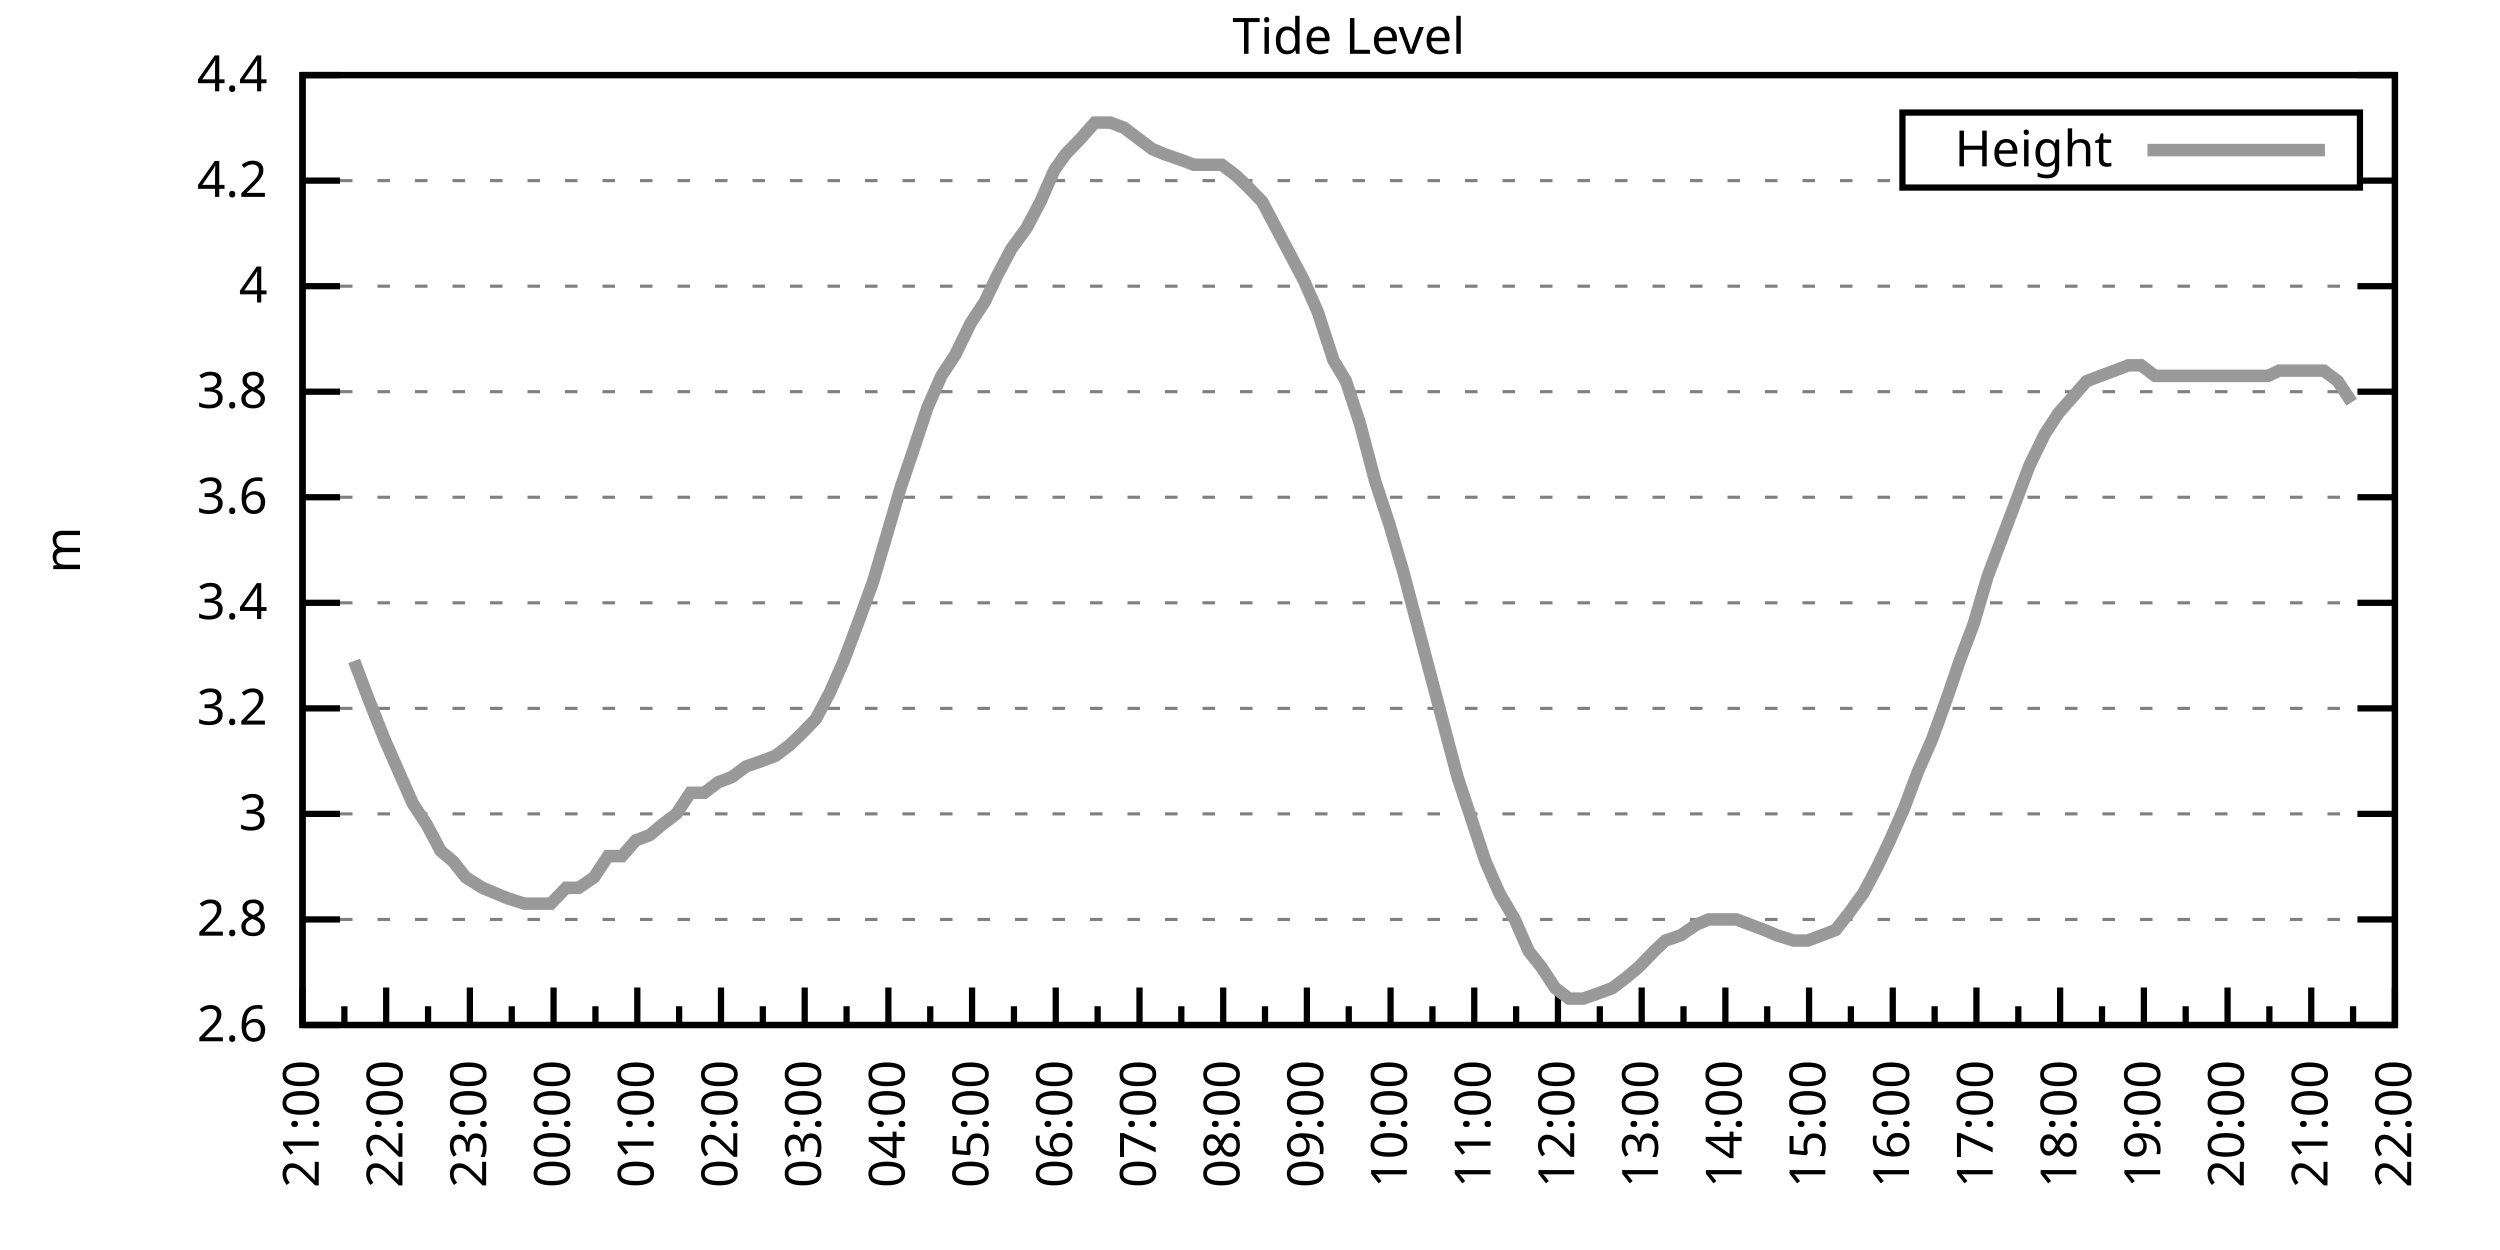
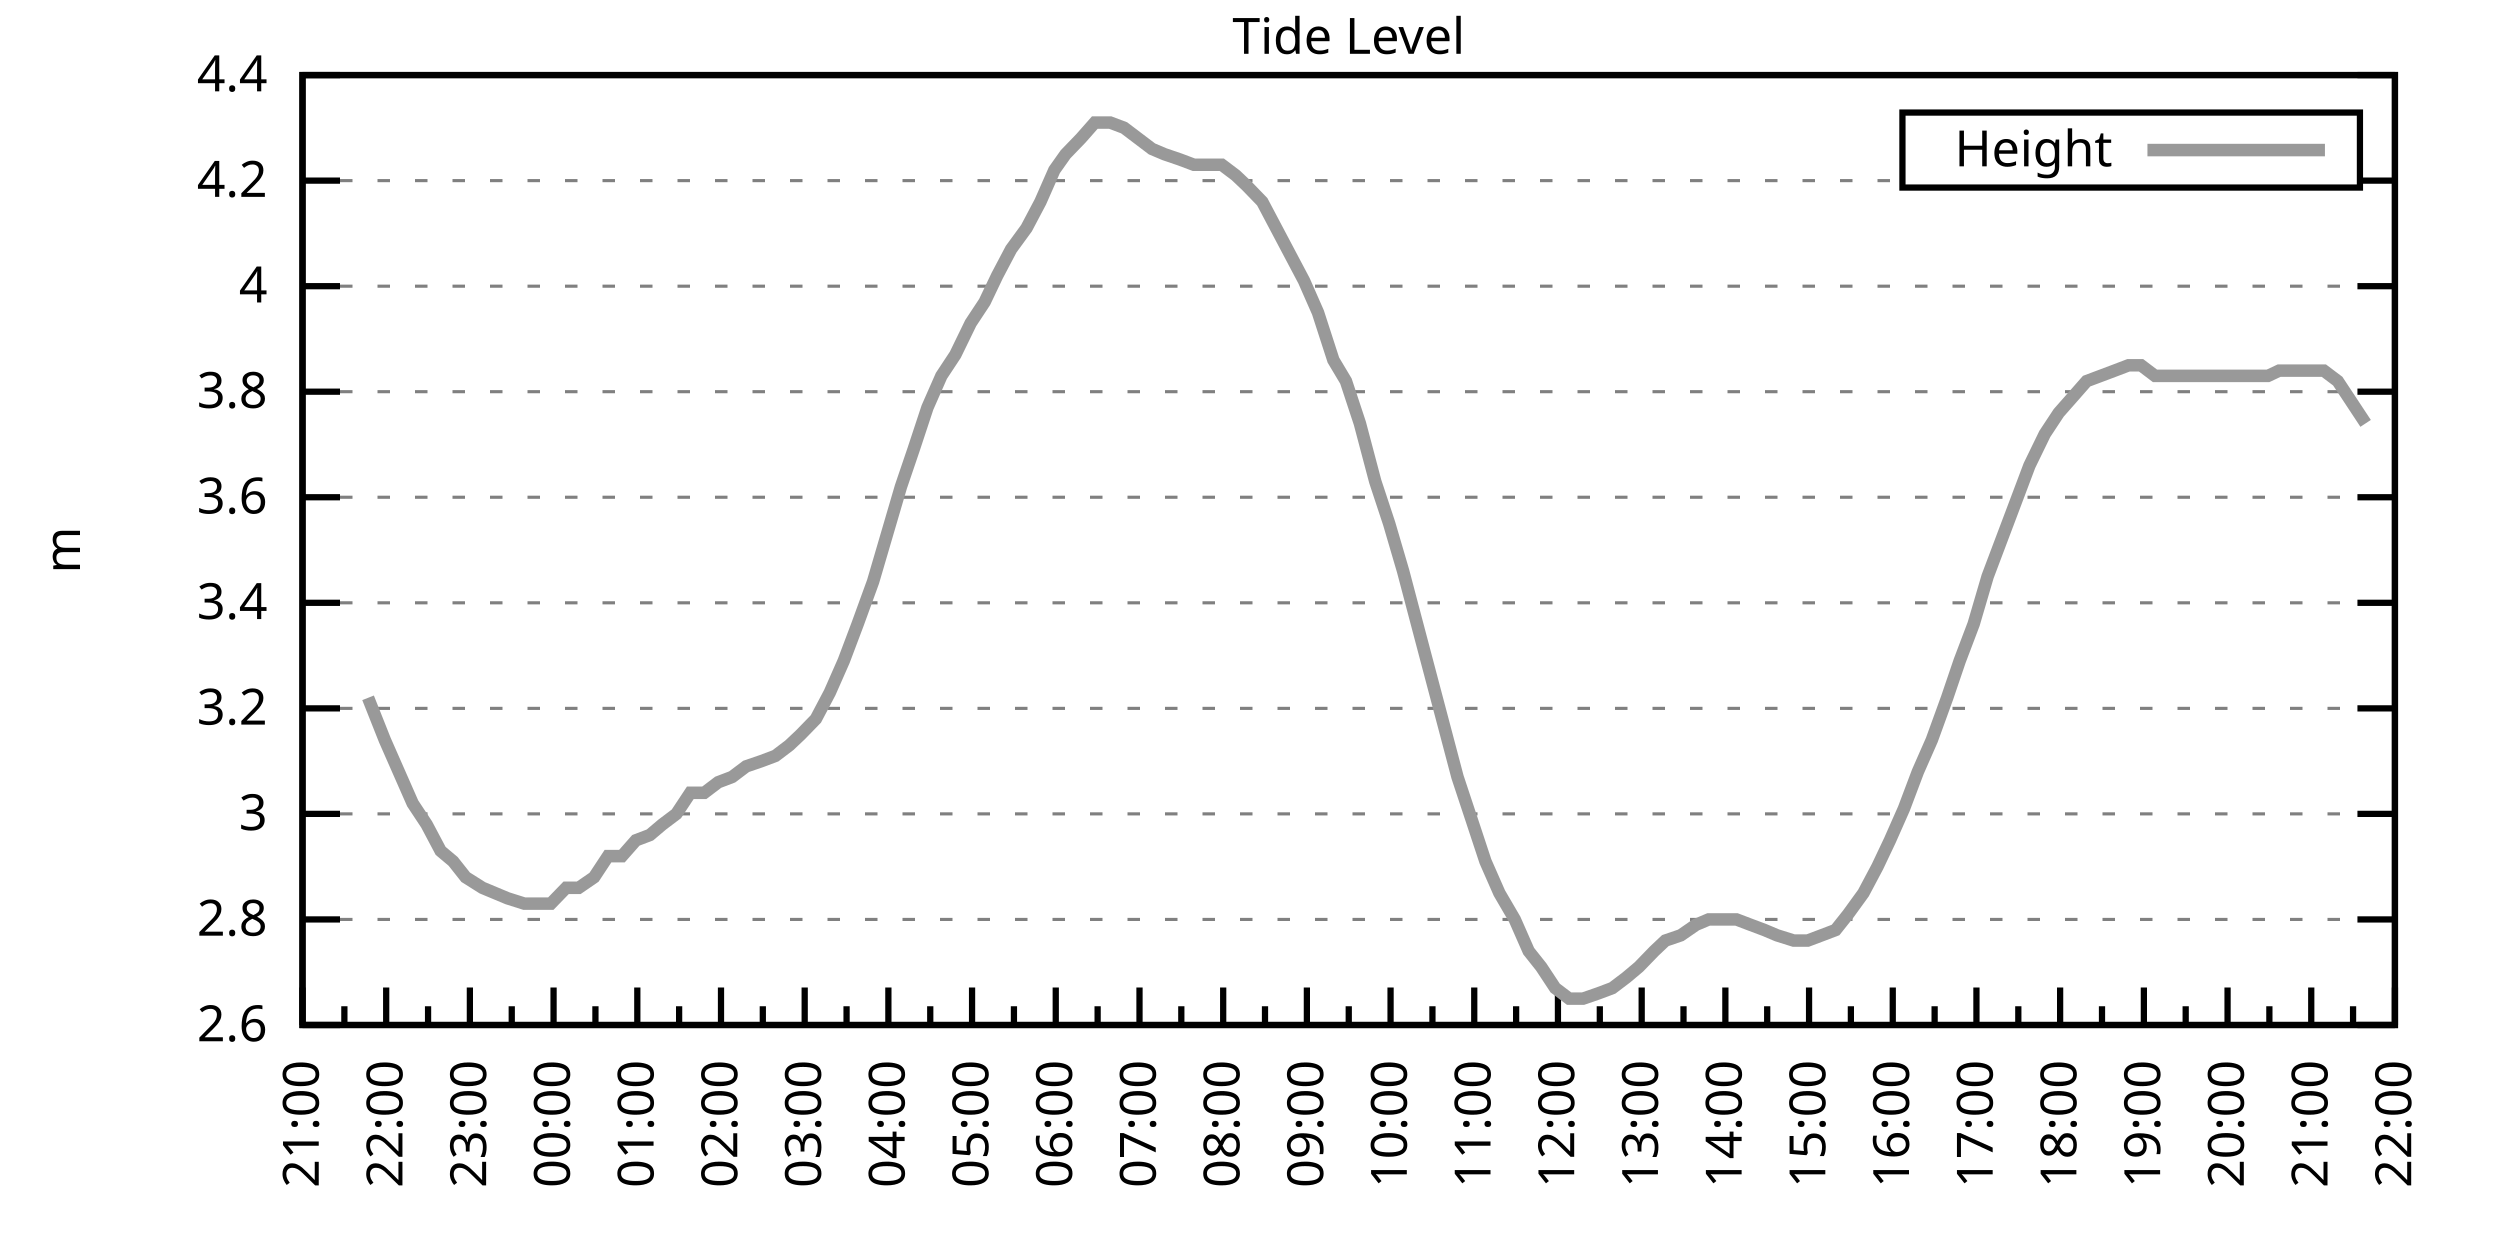
<svg xmlns="http://www.w3.org/2000/svg" xmlns:xlink="http://www.w3.org/1999/xlink" width="400" height="200" viewBox="0 0 400 200">
  <g id="gnuplot_canvas">
    <rect x="0" y="0" width="400" height="200" fill="none" />
    <defs>
      <circle id="gpDot" r="0.5" stroke-width="0.5" stroke="currentColor" />
      <path id="gpPt0" stroke-width="0.333" stroke="currentColor" d="M-1,0 h2 M0,-1 v2" />
      <path id="gpPt1" stroke-width="0.333" stroke="currentColor" d="M-1,-1 L1,1 M1,-1 L-1,1" />
      <path id="gpPt2" stroke-width="0.333" stroke="currentColor" d="M-1,0 L1,0 M0,-1 L0,1 M-1,-1 L1,1 M-1,1 L1,-1" />
      <rect id="gpPt3" stroke-width="0.333" stroke="currentColor" x="-1" y="-1" width="2" height="2" />
      <rect id="gpPt4" stroke-width="0.333" stroke="currentColor" fill="currentColor" x="-1" y="-1" width="2" height="2" />
      <circle id="gpPt5" stroke-width="0.333" stroke="currentColor" cx="0" cy="0" r="1" />
      <use xlink:href="#gpPt5" id="gpPt6" fill="currentColor" stroke="none" />
      <path id="gpPt7" stroke-width="0.333" stroke="currentColor" d="M0,-1.33 L-1.33,0.67 L1.33,0.67 z" />
      <use xlink:href="#gpPt7" id="gpPt8" fill="currentColor" stroke="none" />
      <use xlink:href="#gpPt7" id="gpPt9" stroke="currentColor" transform="rotate(180)" />
      <use xlink:href="#gpPt9" id="gpPt10" fill="currentColor" stroke="none" />
      <use xlink:href="#gpPt3" id="gpPt11" stroke="currentColor" transform="rotate(45)" />
      <use xlink:href="#gpPt11" id="gpPt12" fill="currentColor" stroke="none" />
      <path id="gpPt13" stroke-width="0.333" stroke="currentColor" d="M0,1.330 L1.265,0.411 L0.782,-1.067 L-0.782,-1.076 L-1.265,0.411 z" />
      <use xlink:href="#gpPt13" id="gpPt14" fill="currentColor" stroke="none" />
      <filter id="textbox" filterUnits="objectBoundingBox" x="0" y="0" height="1" width="1">
        <feFlood flood-color="white" flood-opacity="1" result="bgnd" />
        <feComposite in="SourceGraphic" in2="bgnd" operator="atop" />
      </filter>
      <filter id="greybox" filterUnits="objectBoundingBox" x="0" y="0" height="1" width="1">
        <feFlood flood-color="lightgrey" flood-opacity="1" result="grey" />
        <feComposite in="SourceGraphic" in2="grey" operator="atop" />
      </filter>
    </defs>
    <g fill="none" color="white" stroke="currentColor" stroke-width="1.00" stroke-linecap="butt" stroke-linejoin="miter">
</g>
    <g fill="none" color="black" stroke="currentColor" stroke-width="1.00" stroke-linecap="butt" stroke-linejoin="miter">
      <g stroke="none" shape-rendering="crispEdges">
        <polygon fill="rgb(255, 255, 255)" points="48.40,164.00 383.18,164.00 383.18,12.02 48.40,12.02 " />
      </g>
    </g>
    <g fill="none" color="black" stroke="currentColor" stroke-width="1.00" stroke-linecap="butt" stroke-linejoin="miter">
</g>
    <g fill="none" color="black" stroke="black" stroke-width="0.50" stroke-linecap="butt" stroke-linejoin="miter">
</g>
    <g fill="none" color="gray" stroke="currentColor" stroke-width="0.50" stroke-linecap="butt" stroke-linejoin="miter">
      <path stroke="gray" stroke-dasharray="2,4" class="gridline" d="M48.40,164.00 L383.19,164.00  " />
    </g>
    <g fill="none" color="gray" stroke="gray" stroke-width="1.00" stroke-linecap="butt" stroke-linejoin="miter">
</g>
    <g fill="none" color="black" stroke="currentColor" stroke-width="1.00" stroke-linecap="butt" stroke-linejoin="miter">
      <path stroke="black" d="M48.40,164.00 L54.40,164.00 M383.19,164.00 L377.19,164.00  " />
      <g transform="translate(42.80,166.60)" stroke="none" fill="black" font-family="Sans" font-size="8.00" text-anchor="end">
        <text>
          <tspan font-family="Sans"> 2.6</tspan>
        </text>
      </g>
    </g>
    <g fill="none" color="black" stroke="currentColor" stroke-width="1.00" stroke-linecap="butt" stroke-linejoin="miter">
</g>
    <g fill="none" color="black" stroke="black" stroke-width="0.50" stroke-linecap="butt" stroke-linejoin="miter">
</g>
    <g fill="none" color="gray" stroke="currentColor" stroke-width="0.50" stroke-linecap="butt" stroke-linejoin="miter">
      <path stroke="gray" stroke-dasharray="2,4" class="gridline" d="M48.40,147.11 L383.19,147.11  " />
    </g>
    <g fill="none" color="gray" stroke="gray" stroke-width="1.00" stroke-linecap="butt" stroke-linejoin="miter">
</g>
    <g fill="none" color="black" stroke="currentColor" stroke-width="1.00" stroke-linecap="butt" stroke-linejoin="miter">
      <path stroke="black" d="M48.40,147.11 L54.40,147.11 M383.19,147.11 L377.19,147.11  " />
      <g transform="translate(42.80,149.71)" stroke="none" fill="black" font-family="Sans" font-size="8.00" text-anchor="end">
        <text>
          <tspan font-family="Sans"> 2.8</tspan>
        </text>
      </g>
    </g>
    <g fill="none" color="black" stroke="currentColor" stroke-width="1.00" stroke-linecap="butt" stroke-linejoin="miter">
</g>
    <g fill="none" color="black" stroke="black" stroke-width="0.50" stroke-linecap="butt" stroke-linejoin="miter">
</g>
    <g fill="none" color="gray" stroke="currentColor" stroke-width="0.50" stroke-linecap="butt" stroke-linejoin="miter">
      <path stroke="gray" stroke-dasharray="2,4" class="gridline" d="M48.40,130.22 L383.19,130.22  " />
    </g>
    <g fill="none" color="gray" stroke="gray" stroke-width="1.00" stroke-linecap="butt" stroke-linejoin="miter">
</g>
    <g fill="none" color="black" stroke="currentColor" stroke-width="1.00" stroke-linecap="butt" stroke-linejoin="miter">
      <path stroke="black" d="M48.40,130.22 L54.40,130.22 M383.19,130.22 L377.19,130.22  " />
      <g transform="translate(42.80,132.82)" stroke="none" fill="black" font-family="Sans" font-size="8.00" text-anchor="end">
        <text>
          <tspan font-family="Sans"> 3</tspan>
        </text>
      </g>
    </g>
    <g fill="none" color="black" stroke="currentColor" stroke-width="1.00" stroke-linecap="butt" stroke-linejoin="miter">
</g>
    <g fill="none" color="black" stroke="black" stroke-width="0.50" stroke-linecap="butt" stroke-linejoin="miter">
</g>
    <g fill="none" color="gray" stroke="currentColor" stroke-width="0.50" stroke-linecap="butt" stroke-linejoin="miter">
      <path stroke="gray" stroke-dasharray="2,4" class="gridline" d="M48.40,113.34 L383.19,113.34  " />
    </g>
    <g fill="none" color="gray" stroke="gray" stroke-width="1.00" stroke-linecap="butt" stroke-linejoin="miter">
</g>
    <g fill="none" color="black" stroke="currentColor" stroke-width="1.00" stroke-linecap="butt" stroke-linejoin="miter">
      <path stroke="black" d="M48.40,113.34 L54.40,113.34 M383.19,113.34 L377.19,113.34  " />
      <g transform="translate(42.80,115.94)" stroke="none" fill="black" font-family="Sans" font-size="8.00" text-anchor="end">
        <text>
          <tspan font-family="Sans"> 3.2</tspan>
        </text>
      </g>
    </g>
    <g fill="none" color="black" stroke="currentColor" stroke-width="1.00" stroke-linecap="butt" stroke-linejoin="miter">
</g>
    <g fill="none" color="black" stroke="black" stroke-width="0.50" stroke-linecap="butt" stroke-linejoin="miter">
</g>
    <g fill="none" color="gray" stroke="currentColor" stroke-width="0.50" stroke-linecap="butt" stroke-linejoin="miter">
      <path stroke="gray" stroke-dasharray="2,4" class="gridline" d="M48.40,96.45 L383.19,96.45  " />
    </g>
    <g fill="none" color="gray" stroke="gray" stroke-width="1.00" stroke-linecap="butt" stroke-linejoin="miter">
</g>
    <g fill="none" color="black" stroke="currentColor" stroke-width="1.00" stroke-linecap="butt" stroke-linejoin="miter">
      <path stroke="black" d="M48.40,96.45 L54.40,96.45 M383.19,96.45 L377.19,96.45  " />
      <g transform="translate(42.80,99.05)" stroke="none" fill="black" font-family="Sans" font-size="8.00" text-anchor="end">
        <text>
          <tspan font-family="Sans"> 3.4</tspan>
        </text>
      </g>
    </g>
    <g fill="none" color="black" stroke="currentColor" stroke-width="1.00" stroke-linecap="butt" stroke-linejoin="miter">
</g>
    <g fill="none" color="black" stroke="black" stroke-width="0.50" stroke-linecap="butt" stroke-linejoin="miter">
</g>
    <g fill="none" color="gray" stroke="currentColor" stroke-width="0.50" stroke-linecap="butt" stroke-linejoin="miter">
      <path stroke="gray" stroke-dasharray="2,4" class="gridline" d="M48.40,79.56 L383.19,79.56  " />
    </g>
    <g fill="none" color="gray" stroke="gray" stroke-width="1.00" stroke-linecap="butt" stroke-linejoin="miter">
</g>
    <g fill="none" color="black" stroke="currentColor" stroke-width="1.00" stroke-linecap="butt" stroke-linejoin="miter">
      <path stroke="black" d="M48.40,79.56 L54.40,79.56 M383.19,79.56 L377.19,79.56  " />
      <g transform="translate(42.80,82.16)" stroke="none" fill="black" font-family="Sans" font-size="8.00" text-anchor="end">
        <text>
          <tspan font-family="Sans"> 3.6</tspan>
        </text>
      </g>
    </g>
    <g fill="none" color="black" stroke="currentColor" stroke-width="1.00" stroke-linecap="butt" stroke-linejoin="miter">
</g>
    <g fill="none" color="black" stroke="black" stroke-width="0.50" stroke-linecap="butt" stroke-linejoin="miter">
</g>
    <g fill="none" color="gray" stroke="currentColor" stroke-width="0.50" stroke-linecap="butt" stroke-linejoin="miter">
      <path stroke="gray" stroke-dasharray="2,4" class="gridline" d="M48.40,62.67 L383.19,62.67  " />
    </g>
    <g fill="none" color="gray" stroke="gray" stroke-width="1.00" stroke-linecap="butt" stroke-linejoin="miter">
</g>
    <g fill="none" color="black" stroke="currentColor" stroke-width="1.00" stroke-linecap="butt" stroke-linejoin="miter">
      <path stroke="black" d="M48.40,62.67 L54.40,62.67 M383.19,62.67 L377.19,62.67  " />
      <g transform="translate(42.80,65.27)" stroke="none" fill="black" font-family="Sans" font-size="8.00" text-anchor="end">
        <text>
          <tspan font-family="Sans"> 3.8</tspan>
        </text>
      </g>
    </g>
    <g fill="none" color="black" stroke="currentColor" stroke-width="1.00" stroke-linecap="butt" stroke-linejoin="miter">
</g>
    <g fill="none" color="black" stroke="black" stroke-width="0.50" stroke-linecap="butt" stroke-linejoin="miter">
</g>
    <g fill="none" color="gray" stroke="currentColor" stroke-width="0.50" stroke-linecap="butt" stroke-linejoin="miter">
      <path stroke="gray" stroke-dasharray="2,4" class="gridline" d="M48.40,45.79 L383.19,45.79  " />
    </g>
    <g fill="none" color="gray" stroke="gray" stroke-width="1.00" stroke-linecap="butt" stroke-linejoin="miter">
</g>
    <g fill="none" color="black" stroke="currentColor" stroke-width="1.00" stroke-linecap="butt" stroke-linejoin="miter">
      <path stroke="black" d="M48.40,45.79 L54.40,45.79 M383.19,45.79 L377.19,45.79  " />
      <g transform="translate(42.80,48.39)" stroke="none" fill="black" font-family="Sans" font-size="8.00" text-anchor="end">
        <text>
          <tspan font-family="Sans"> 4</tspan>
        </text>
      </g>
    </g>
    <g fill="none" color="black" stroke="currentColor" stroke-width="1.00" stroke-linecap="butt" stroke-linejoin="miter">
</g>
    <g fill="none" color="black" stroke="black" stroke-width="0.50" stroke-linecap="butt" stroke-linejoin="miter">
</g>
    <g fill="none" color="gray" stroke="currentColor" stroke-width="0.50" stroke-linecap="butt" stroke-linejoin="miter">
      <path stroke="gray" stroke-dasharray="2,4" class="gridline" d="M48.40,28.90 L304.39,28.90 M377.59,28.90 L383.19,28.90  " />
    </g>
    <g fill="none" color="gray" stroke="gray" stroke-width="1.00" stroke-linecap="butt" stroke-linejoin="miter">
</g>
    <g fill="none" color="black" stroke="currentColor" stroke-width="1.00" stroke-linecap="butt" stroke-linejoin="miter">
      <path stroke="black" d="M48.40,28.90 L54.40,28.90 M383.19,28.90 L377.19,28.90  " />
      <g transform="translate(42.80,31.50)" stroke="none" fill="black" font-family="Sans" font-size="8.00" text-anchor="end">
        <text>
          <tspan font-family="Sans"> 4.2</tspan>
        </text>
      </g>
    </g>
    <g fill="none" color="black" stroke="currentColor" stroke-width="1.00" stroke-linecap="butt" stroke-linejoin="miter">
</g>
    <g fill="none" color="black" stroke="black" stroke-width="0.50" stroke-linecap="butt" stroke-linejoin="miter">
</g>
    <g fill="none" color="gray" stroke="currentColor" stroke-width="0.50" stroke-linecap="butt" stroke-linejoin="miter">
      <path stroke="gray" stroke-dasharray="2,4" class="gridline" d="M48.40,12.01 L383.19,12.01  " />
    </g>
    <g fill="none" color="gray" stroke="gray" stroke-width="1.00" stroke-linecap="butt" stroke-linejoin="miter">
</g>
    <g fill="none" color="black" stroke="currentColor" stroke-width="1.00" stroke-linecap="butt" stroke-linejoin="miter">
      <path stroke="black" d="M48.40,12.01 L54.40,12.01 M383.19,12.01 L377.19,12.01  " />
      <g transform="translate(42.80,14.61)" stroke="none" fill="black" font-family="Sans" font-size="8.00" text-anchor="end">
        <text>
          <tspan font-family="Sans"> 4.4</tspan>
        </text>
      </g>
    </g>
    <g fill="none" color="black" stroke="currentColor" stroke-width="1.00" stroke-linecap="butt" stroke-linejoin="miter">
      <path stroke="black" d="M48.40,164.00 L48.40,158.00  " />
      <g transform="translate(51.00,169.60) rotate(270)" stroke="none" fill="black" font-family="Sans" font-size="8.00" text-anchor="end">
        <text>
          <tspan font-family="Sans">21:00</tspan>
        </text>
      </g>
    </g>
    <g fill="none" color="black" stroke="currentColor" stroke-width="1.00" stroke-linecap="butt" stroke-linejoin="miter">
      <path stroke="black" d="M55.10,164.00 L55.10,161.00 M61.79,164.00 L61.79,158.00  " />
      <g transform="translate(64.39,169.60) rotate(270)" stroke="none" fill="black" font-family="Sans" font-size="8.00" text-anchor="end">
        <text>
          <tspan font-family="Sans">22:00</tspan>
        </text>
      </g>
    </g>
    <g fill="none" color="black" stroke="currentColor" stroke-width="1.00" stroke-linecap="butt" stroke-linejoin="miter">
      <path stroke="black" d="M68.49,164.00 L68.49,161.00 M75.18,164.00 L75.18,158.00  " />
      <g transform="translate(77.78,169.60) rotate(270)" stroke="none" fill="black" font-family="Sans" font-size="8.00" text-anchor="end">
        <text>
          <tspan font-family="Sans">23:00</tspan>
        </text>
      </g>
    </g>
    <g fill="none" color="black" stroke="currentColor" stroke-width="1.00" stroke-linecap="butt" stroke-linejoin="miter">
      <path stroke="black" d="M81.88,164.00 L81.88,161.00 M88.57,164.00 L88.57,158.00  " />
      <g transform="translate(91.17,169.60) rotate(270)" stroke="none" fill="black" font-family="Sans" font-size="8.00" text-anchor="end">
        <text>
          <tspan font-family="Sans">00:00</tspan>
        </text>
      </g>
    </g>
    <g fill="none" color="black" stroke="currentColor" stroke-width="1.00" stroke-linecap="butt" stroke-linejoin="miter">
      <path stroke="black" d="M95.27,164.00 L95.27,161.00 M101.97,164.00 L101.97,158.00  " />
      <g transform="translate(104.57,169.60) rotate(270)" stroke="none" fill="black" font-family="Sans" font-size="8.00" text-anchor="end">
        <text>
          <tspan font-family="Sans">01:00</tspan>
        </text>
      </g>
    </g>
    <g fill="none" color="black" stroke="currentColor" stroke-width="1.00" stroke-linecap="butt" stroke-linejoin="miter">
      <path stroke="black" d="M108.66,164.00 L108.66,161.00 M115.36,164.00 L115.36,158.00  " />
      <g transform="translate(117.96,169.60) rotate(270)" stroke="none" fill="black" font-family="Sans" font-size="8.00" text-anchor="end">
        <text>
          <tspan font-family="Sans">02:00</tspan>
        </text>
      </g>
    </g>
    <g fill="none" color="black" stroke="currentColor" stroke-width="1.00" stroke-linecap="butt" stroke-linejoin="miter">
      <path stroke="black" d="M122.05,164.00 L122.05,161.00 M128.75,164.00 L128.75,158.00  " />
      <g transform="translate(131.35,169.60) rotate(270)" stroke="none" fill="black" font-family="Sans" font-size="8.00" text-anchor="end">
        <text>
          <tspan font-family="Sans">03:00</tspan>
        </text>
      </g>
    </g>
    <g fill="none" color="black" stroke="currentColor" stroke-width="1.00" stroke-linecap="butt" stroke-linejoin="miter">
      <path stroke="black" d="M135.45,164.00 L135.45,161.00 M142.14,164.00 L142.14,158.00  " />
      <g transform="translate(144.74,169.60) rotate(270)" stroke="none" fill="black" font-family="Sans" font-size="8.00" text-anchor="end">
        <text>
          <tspan font-family="Sans">04:00</tspan>
        </text>
      </g>
    </g>
    <g fill="none" color="black" stroke="currentColor" stroke-width="1.00" stroke-linecap="butt" stroke-linejoin="miter">
      <path stroke="black" d="M148.84,164.00 L148.84,161.00 M155.53,164.00 L155.53,158.00  " />
      <g transform="translate(158.13,169.60) rotate(270)" stroke="none" fill="black" font-family="Sans" font-size="8.00" text-anchor="end">
        <text>
          <tspan font-family="Sans">05:00</tspan>
        </text>
      </g>
    </g>
    <g fill="none" color="black" stroke="currentColor" stroke-width="1.00" stroke-linecap="butt" stroke-linejoin="miter">
      <path stroke="black" d="M162.23,164.00 L162.23,161.00 M168.92,164.00 L168.92,158.00  " />
      <g transform="translate(171.52,169.60) rotate(270)" stroke="none" fill="black" font-family="Sans" font-size="8.00" text-anchor="end">
        <text>
          <tspan font-family="Sans">06:00</tspan>
        </text>
      </g>
    </g>
    <g fill="none" color="black" stroke="currentColor" stroke-width="1.00" stroke-linecap="butt" stroke-linejoin="miter">
      <path stroke="black" d="M175.62,164.00 L175.62,161.00 M182.32,164.00 L182.32,158.00  " />
      <g transform="translate(184.92,169.60) rotate(270)" stroke="none" fill="black" font-family="Sans" font-size="8.00" text-anchor="end">
        <text>
          <tspan font-family="Sans">07:00</tspan>
        </text>
      </g>
    </g>
    <g fill="none" color="black" stroke="currentColor" stroke-width="1.00" stroke-linecap="butt" stroke-linejoin="miter">
      <path stroke="black" d="M189.01,164.00 L189.01,161.00 M195.71,164.00 L195.71,158.00  " />
      <g transform="translate(198.31,169.60) rotate(270)" stroke="none" fill="black" font-family="Sans" font-size="8.00" text-anchor="end">
        <text>
          <tspan font-family="Sans">08:00</tspan>
        </text>
      </g>
    </g>
    <g fill="none" color="black" stroke="currentColor" stroke-width="1.00" stroke-linecap="butt" stroke-linejoin="miter">
      <path stroke="black" d="M202.40,164.00 L202.40,161.00 M209.10,164.00 L209.10,158.00  " />
      <g transform="translate(211.70,169.60) rotate(270)" stroke="none" fill="black" font-family="Sans" font-size="8.00" text-anchor="end">
        <text>
          <tspan font-family="Sans">09:00</tspan>
        </text>
      </g>
    </g>
    <g fill="none" color="black" stroke="currentColor" stroke-width="1.00" stroke-linecap="butt" stroke-linejoin="miter">
      <path stroke="black" d="M215.80,164.00 L215.80,161.00 M222.49,164.00 L222.49,158.00  " />
      <g transform="translate(225.09,169.60) rotate(270)" stroke="none" fill="black" font-family="Sans" font-size="8.00" text-anchor="end">
        <text>
          <tspan font-family="Sans">10:00</tspan>
        </text>
      </g>
    </g>
    <g fill="none" color="black" stroke="currentColor" stroke-width="1.00" stroke-linecap="butt" stroke-linejoin="miter">
      <path stroke="black" d="M229.19,164.00 L229.19,161.00 M235.88,164.00 L235.88,158.00  " />
      <g transform="translate(238.48,169.60) rotate(270)" stroke="none" fill="black" font-family="Sans" font-size="8.00" text-anchor="end">
        <text>
          <tspan font-family="Sans">11:00</tspan>
        </text>
      </g>
    </g>
    <g fill="none" color="black" stroke="currentColor" stroke-width="1.00" stroke-linecap="butt" stroke-linejoin="miter">
      <path stroke="black" d="M242.58,164.00 L242.58,161.00 M249.27,164.00 L249.27,158.00  " />
      <g transform="translate(251.87,169.60) rotate(270)" stroke="none" fill="black" font-family="Sans" font-size="8.00" text-anchor="end">
        <text>
          <tspan font-family="Sans">12:00</tspan>
        </text>
      </g>
    </g>
    <g fill="none" color="black" stroke="currentColor" stroke-width="1.00" stroke-linecap="butt" stroke-linejoin="miter">
      <path stroke="black" d="M255.97,164.00 L255.97,161.00 M262.67,164.00 L262.67,158.00  " />
      <g transform="translate(265.27,169.60) rotate(270)" stroke="none" fill="black" font-family="Sans" font-size="8.00" text-anchor="end">
        <text>
          <tspan font-family="Sans">13:00</tspan>
        </text>
      </g>
    </g>
    <g fill="none" color="black" stroke="currentColor" stroke-width="1.00" stroke-linecap="butt" stroke-linejoin="miter">
      <path stroke="black" d="M269.36,164.00 L269.36,161.00 M276.06,164.00 L276.06,158.00  " />
      <g transform="translate(278.66,169.60) rotate(270)" stroke="none" fill="black" font-family="Sans" font-size="8.00" text-anchor="end">
        <text>
          <tspan font-family="Sans">14:00</tspan>
        </text>
      </g>
    </g>
    <g fill="none" color="black" stroke="currentColor" stroke-width="1.00" stroke-linecap="butt" stroke-linejoin="miter">
      <path stroke="black" d="M282.75,164.00 L282.75,161.00 M289.45,164.00 L289.45,158.00  " />
      <g transform="translate(292.05,169.60) rotate(270)" stroke="none" fill="black" font-family="Sans" font-size="8.00" text-anchor="end">
        <text>
          <tspan font-family="Sans">15:00</tspan>
        </text>
      </g>
    </g>
    <g fill="none" color="black" stroke="currentColor" stroke-width="1.00" stroke-linecap="butt" stroke-linejoin="miter">
      <path stroke="black" d="M296.14,164.00 L296.14,161.00 M302.84,164.00 L302.84,158.00  " />
      <g transform="translate(305.44,169.60) rotate(270)" stroke="none" fill="black" font-family="Sans" font-size="8.00" text-anchor="end">
        <text>
          <tspan font-family="Sans">16:00</tspan>
        </text>
      </g>
    </g>
    <g fill="none" color="black" stroke="currentColor" stroke-width="1.00" stroke-linecap="butt" stroke-linejoin="miter">
      <path stroke="black" d="M309.54,164.00 L309.54,161.00 M316.23,164.00 L316.23,158.00  " />
      <g transform="translate(318.83,169.60) rotate(270)" stroke="none" fill="black" font-family="Sans" font-size="8.00" text-anchor="end">
        <text>
          <tspan font-family="Sans">17:00</tspan>
        </text>
      </g>
    </g>
    <g fill="none" color="black" stroke="currentColor" stroke-width="1.00" stroke-linecap="butt" stroke-linejoin="miter">
      <path stroke="black" d="M322.93,164.00 L322.93,161.00 M329.62,164.00 L329.62,158.00  " />
      <g transform="translate(332.22,169.60) rotate(270)" stroke="none" fill="black" font-family="Sans" font-size="8.00" text-anchor="end">
        <text>
          <tspan font-family="Sans">18:00</tspan>
        </text>
      </g>
    </g>
    <g fill="none" color="black" stroke="currentColor" stroke-width="1.00" stroke-linecap="butt" stroke-linejoin="miter">
      <path stroke="black" d="M336.32,164.00 L336.32,161.00 M343.02,164.00 L343.02,158.00  " />
      <g transform="translate(345.62,169.60) rotate(270)" stroke="none" fill="black" font-family="Sans" font-size="8.00" text-anchor="end">
        <text>
          <tspan font-family="Sans">19:00</tspan>
        </text>
      </g>
    </g>
    <g fill="none" color="black" stroke="currentColor" stroke-width="1.00" stroke-linecap="butt" stroke-linejoin="miter">
      <path stroke="black" d="M349.71,164.00 L349.71,161.00 M356.41,164.00 L356.41,158.00  " />
      <g transform="translate(359.01,169.60) rotate(270)" stroke="none" fill="black" font-family="Sans" font-size="8.00" text-anchor="end">
        <text>
          <tspan font-family="Sans">20:00</tspan>
        </text>
      </g>
    </g>
    <g fill="none" color="black" stroke="currentColor" stroke-width="1.00" stroke-linecap="butt" stroke-linejoin="miter">
      <path stroke="black" d="M363.10,164.00 L363.10,161.00 M369.80,164.00 L369.80,158.00  " />
      <g transform="translate(372.40,169.60) rotate(270)" stroke="none" fill="black" font-family="Sans" font-size="8.00" text-anchor="end">
        <text>
          <tspan font-family="Sans">21:00</tspan>
        </text>
      </g>
    </g>
    <g fill="none" color="black" stroke="currentColor" stroke-width="1.00" stroke-linecap="butt" stroke-linejoin="miter">
      <path stroke="black" d="M376.49,164.00 L376.49,161.00 M383.19,164.00 L383.19,158.00  " />
      <g transform="translate(385.79,169.60) rotate(270)" stroke="none" fill="black" font-family="Sans" font-size="8.00" text-anchor="end">
        <text>
          <tspan font-family="Sans">22:00</tspan>
        </text>
      </g>
    </g>
    <g fill="none" color="black" stroke="currentColor" stroke-width="1.00" stroke-linecap="butt" stroke-linejoin="miter">
</g>
    <g fill="none" color="black" stroke="currentColor" stroke-width="1.00" stroke-linecap="butt" stroke-linejoin="miter">
      <path stroke="black" d="M48.40,12.01 L48.40,164.00 L383.19,164.00 L383.19,12.01 L48.40,12.01 Z  " />
    </g>
    <g fill="none" color="black" stroke="currentColor" stroke-width="1.00" stroke-linecap="butt" stroke-linejoin="miter">
      <g transform="translate(12.80,88.01) rotate(270)" stroke="none" fill="black" font-family="Sans" font-size="8.00" text-anchor="middle">
        <text>
          <tspan font-family="Sans">m</tspan>
        </text>
      </g>
    </g>
    <g fill="none" color="black" stroke="currentColor" stroke-width="1.00" stroke-linecap="butt" stroke-linejoin="miter">
</g>
    <g fill="none" color="black" stroke="currentColor" stroke-width="1.00" stroke-linecap="butt" stroke-linejoin="miter">
      <path stroke="black" d="M304.39,30.01 L304.39,18.01 L377.59,18.01 L377.59,30.01 L304.39,30.01 Z  " />
    </g>
    <g id="Tide_level_plot_1">
      <g fill="none" color="white" stroke="black" stroke-width="2.00" stroke-linecap="butt" stroke-linejoin="miter">
</g>
      <g fill="none" color="black" stroke="currentColor" stroke-width="2.00" stroke-linecap="butt" stroke-linejoin="miter">
        <g transform="translate(337.99,26.61)" stroke="none" fill="black" font-family="Sans" font-size="8.00" text-anchor="end">
          <text>
            <tspan font-family="Sans">Height</tspan>
          </text>
        </g>
      </g>
      <g fill="none" color="black" stroke="currentColor" stroke-width="2.00" stroke-linecap="butt" stroke-linejoin="miter">
-         <path stroke="rgb(153, 153, 153)" d="M343.59,24.01 L371.99,24.01 M56.66,105.74 L58.89,111.65 L61.57,118.40 L63.80,123.47 L66.03,128.54 L68.26,131.91   L70.50,136.14 L72.50,137.82 L74.51,140.36 L77.19,142.05 L79.20,142.89 L81.21,143.73 L83.89,144.58 L85.90,144.58   L88.13,144.58 L90.58,142.05 L92.59,142.05 L95.05,140.36 L97.28,136.98 L99.51,136.98 L101.74,134.45 L103.98,133.60   L105.98,131.91 L108.22,130.22 L110.45,126.85 L112.68,126.85 L114.91,125.16 L117.14,124.31 L119.38,122.62 L121.83,121.78   L124.06,120.94 L126.29,119.25 L128.08,117.56 L130.54,115.03 L132.77,110.80 L135.00,105.74 L137.23,99.83 L139.69,93.07   L141.92,85.47 L144.15,77.87 L146.16,71.96 L148.39,65.21 L150.62,60.14 L152.85,56.76 L155.31,51.70 L157.54,48.32   L159.55,44.10 L161.78,39.87 L164.24,36.50 L166.47,32.28 L168.70,27.21 L170.49,24.68 L172.94,22.14 L175.17,19.61   L177.63,19.61 L179.86,20.45 L182.09,22.14 L184.32,23.83 L186.33,24.68 L188.79,25.52 L191.02,26.36 L193.25,26.36   L195.48,26.36 L197.72,28.05 L199.50,29.74 L201.96,32.28 L204.19,36.50 L206.42,40.72 L208.65,44.94 L210.88,50.01   L213.34,57.61 L215.35,60.98 L217.58,67.74 L220.04,77.03 L222.27,83.78 L224.50,91.38 L226.73,99.83 L228.96,108.27   L230.97,115.87 L233.20,124.31 L235.44,131.07 L237.67,137.82 L239.90,142.89 L242.36,147.11 L244.59,152.18 L246.60,154.71   L248.83,158.09 L251.06,159.78 L253.29,159.78 L255.75,158.93 L257.98,158.09 L260.21,156.40 L262.22,154.71 L264.67,152.18   L266.46,150.49 L268.92,149.65 L271.37,147.96 L273.38,147.11 L275.61,147.11 L277.84,147.11 L280.07,147.96 L282.31,148.80   L284.32,149.65 L286.99,150.49 L289.23,150.49 L291.46,149.65 L293.69,148.80 L295.70,146.27 L298.15,142.89 L300.39,138.67   L302.39,134.45 L304.63,129.38 L306.86,123.47 L309.09,118.40 L311.54,111.65 L313.55,105.74 L315.79,99.83 L318.02,92.23   L320.25,86.32 L322.48,80.41 L324.71,74.49 L327.17,69.43 L329.40,66.05 L331.63,63.52 L333.86,60.98 L336.10,60.14   L338.33,59.30 L340.56,58.45 L342.57,58.45 L344.80,60.14 L347.03,60.14 L349.26,60.14 L351.72,60.14 L353.95,60.14   L355.96,60.14 L358.42,60.14 L360.65,60.14 L362.88,60.14 L364.66,59.30 L367.12,59.30 L369.35,59.30 L371.81,59.30   L374.04,60.98 L376.27,64.36  " />
+         <path stroke="rgb(153, 153, 153)" d="M343.59,24.01 L371.99,24.01 M58.89,111.65 L61.57,118.40 L63.80,123.47 L66.03,128.54 L68.26,131.91 L70.50,136.14   L72.50,137.82 L74.51,140.36 L77.19,142.05 L79.20,142.89 L81.21,143.73 L83.89,144.58 L85.90,144.58 L88.13,144.58   L90.58,142.05 L92.59,142.05 L95.05,140.36 L97.28,136.98 L99.51,136.98 L101.74,134.45 L103.98,133.60 L105.98,131.91   L108.22,130.22 L110.45,126.85 L112.68,126.85 L114.91,125.16 L117.14,124.31 L119.38,122.62 L121.83,121.78 L124.06,120.94   L126.29,119.25 L128.08,117.56 L130.54,115.03 L132.77,110.80 L135.00,105.74 L137.23,99.83 L139.69,93.07 L141.92,85.47   L144.15,77.87 L146.16,71.96 L148.39,65.21 L150.62,60.14 L152.85,56.76 L155.31,51.70 L157.54,48.32 L159.55,44.10   L161.78,39.87 L164.24,36.50 L166.47,32.28 L168.70,27.21 L170.49,24.68 L172.94,22.14 L175.17,19.61 L177.63,19.61   L179.86,20.45 L182.09,22.14 L184.32,23.83 L186.33,24.68 L188.79,25.52 L191.02,26.36 L193.25,26.36 L195.48,26.36   L197.72,28.05 L199.50,29.74 L201.96,32.28 L204.19,36.50 L206.42,40.72 L208.65,44.94 L210.88,50.01 L213.34,57.61   L215.35,60.98 L217.58,67.74 L220.04,77.03 L222.27,83.78 L224.50,91.38 L226.73,99.83 L228.96,108.27 L230.97,115.87   L233.20,124.31 L235.44,131.07 L237.67,137.82 L239.90,142.89 L242.36,147.11 L244.59,152.18 L246.60,154.71 L248.83,158.09   L251.06,159.78 L253.29,159.78 L255.75,158.93 L257.98,158.09 L260.21,156.40 L262.22,154.71 L264.67,152.18 L266.46,150.49   L268.92,149.65 L271.37,147.96 L273.38,147.11 L275.61,147.11 L277.84,147.11 L280.07,147.96 L282.31,148.80 L284.32,149.65   L286.99,150.49 L289.23,150.49 L291.46,149.65 L293.69,148.80 L295.70,146.27 L298.15,142.89 L300.39,138.67 L302.39,134.45   L304.63,129.38 L306.86,123.47 L309.09,118.40 L311.54,111.65 L313.55,105.74 L315.79,99.83 L318.02,92.23 L320.25,86.32   L322.48,80.41 L324.71,74.49 L327.17,69.43 L329.40,66.05 L331.63,63.52 L333.86,60.98 L336.10,60.14 L338.33,59.30   L340.56,58.45 L342.57,58.45 L344.80,60.14 L347.03,60.14 L349.26,60.14 L351.72,60.14 L353.95,60.14 L355.96,60.14   L358.42,60.14 L360.65,60.14 L362.88,60.14 L364.66,59.30 L367.12,59.30 L369.35,59.30 L371.81,59.30 L374.04,60.98   L376.27,64.36 L378.50,67.74  " />
      </g>
    </g>
    <g fill="none" color="black" stroke="currentColor" stroke-width="2.00" stroke-linecap="butt" stroke-linejoin="miter">
</g>
    <g fill="none" color="black" stroke="black" stroke-width="1.00" stroke-linecap="butt" stroke-linejoin="miter">
</g>
    <g fill="none" color="black" stroke="currentColor" stroke-width="1.00" stroke-linecap="butt" stroke-linejoin="miter">
      <path stroke="black" d="M48.40,12.01 L48.40,164.00 L383.19,164.00 L383.19,12.01 L48.40,12.01 Z  " />
    </g>
    <g fill="none" color="black" stroke="currentColor" stroke-width="1.00" stroke-linecap="butt" stroke-linejoin="miter">
      <g transform="translate(215.79,8.61)" stroke="none" fill="black" font-family="Sans" font-size="8.00" text-anchor="middle">
        <text>
          <tspan font-family="Sans">Tide Level</tspan>
        </text>
      </g>
    </g>
    <g fill="none" color="black" stroke="currentColor" stroke-width="1.00" stroke-linecap="butt" stroke-linejoin="miter">
</g>
  </g>
</svg>
